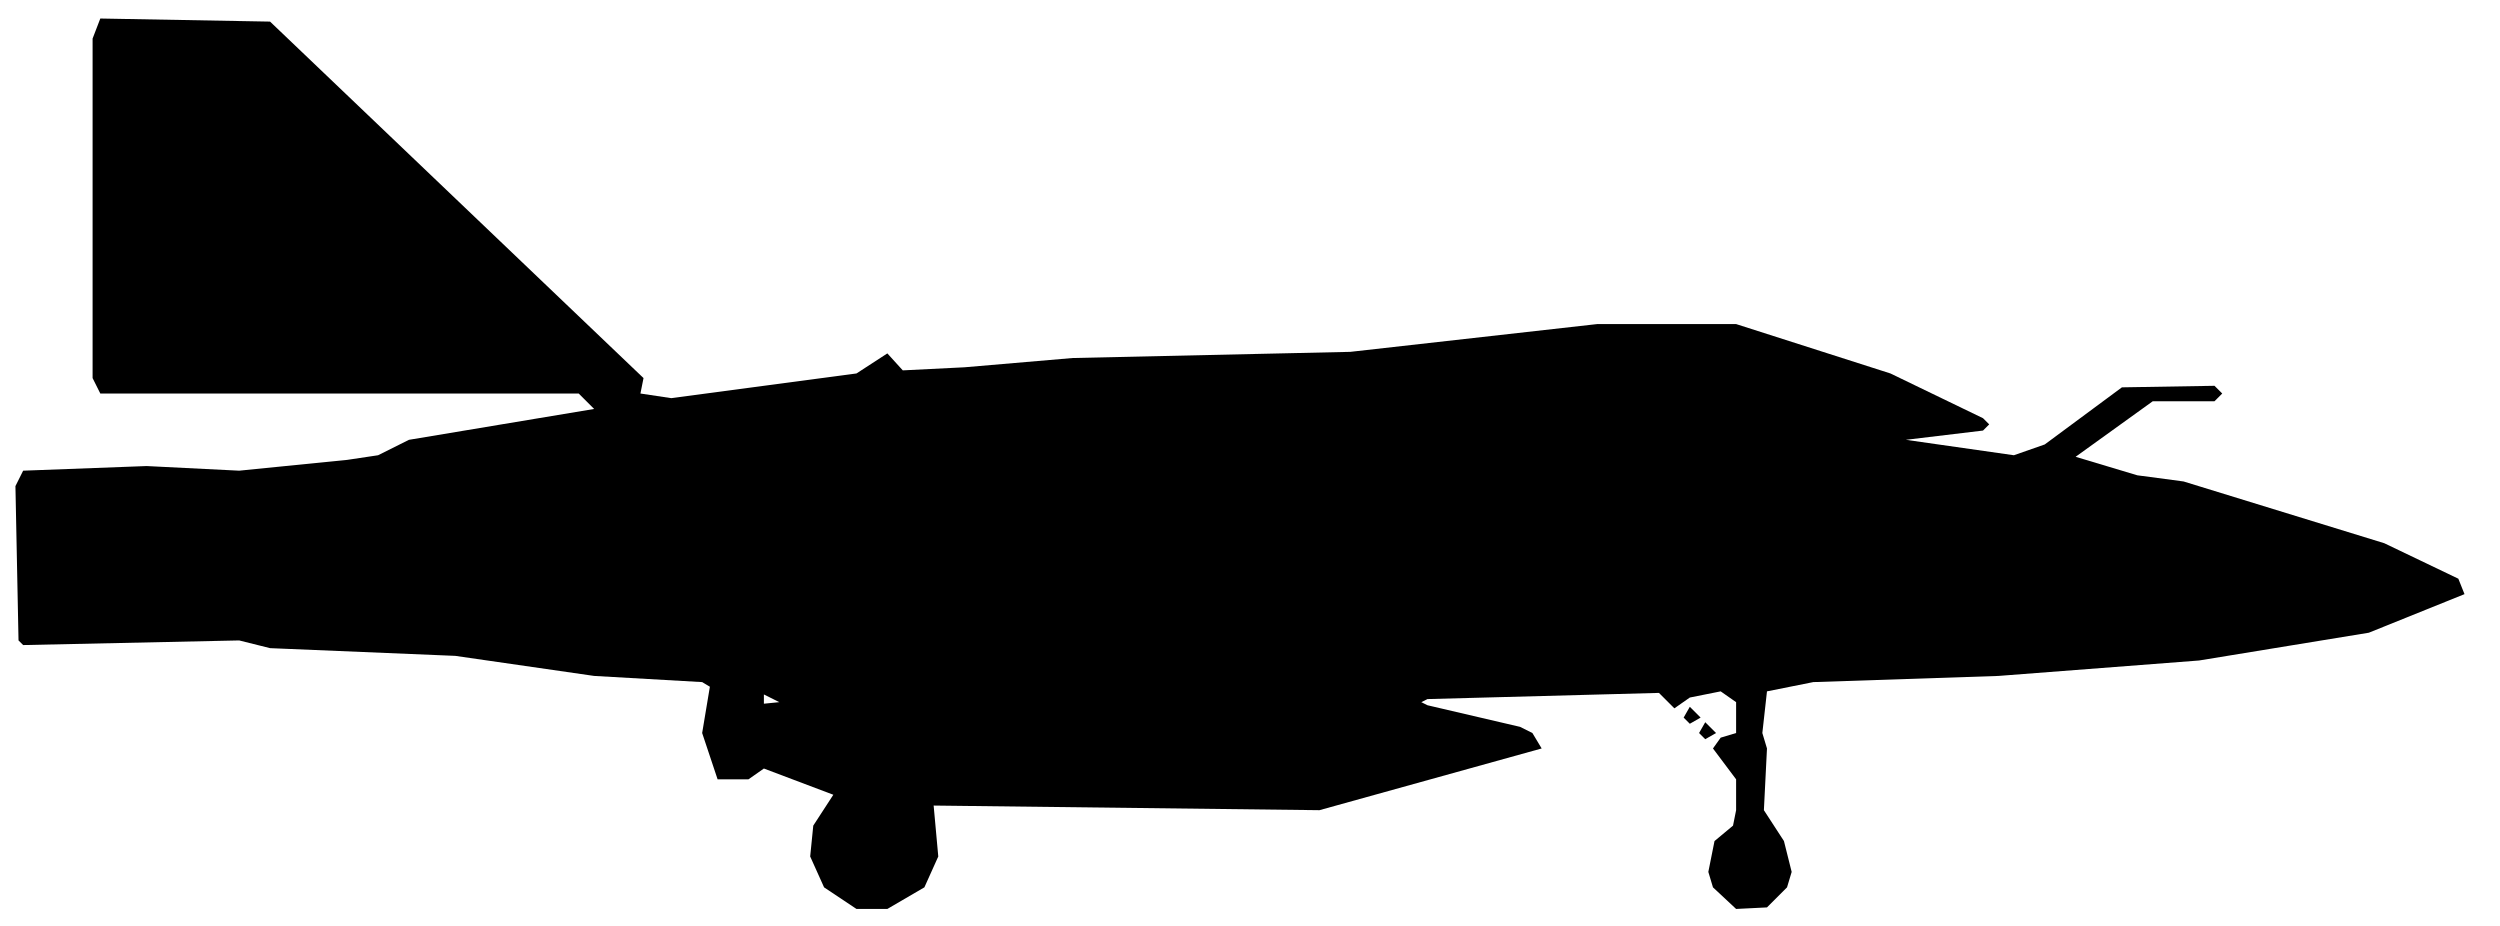
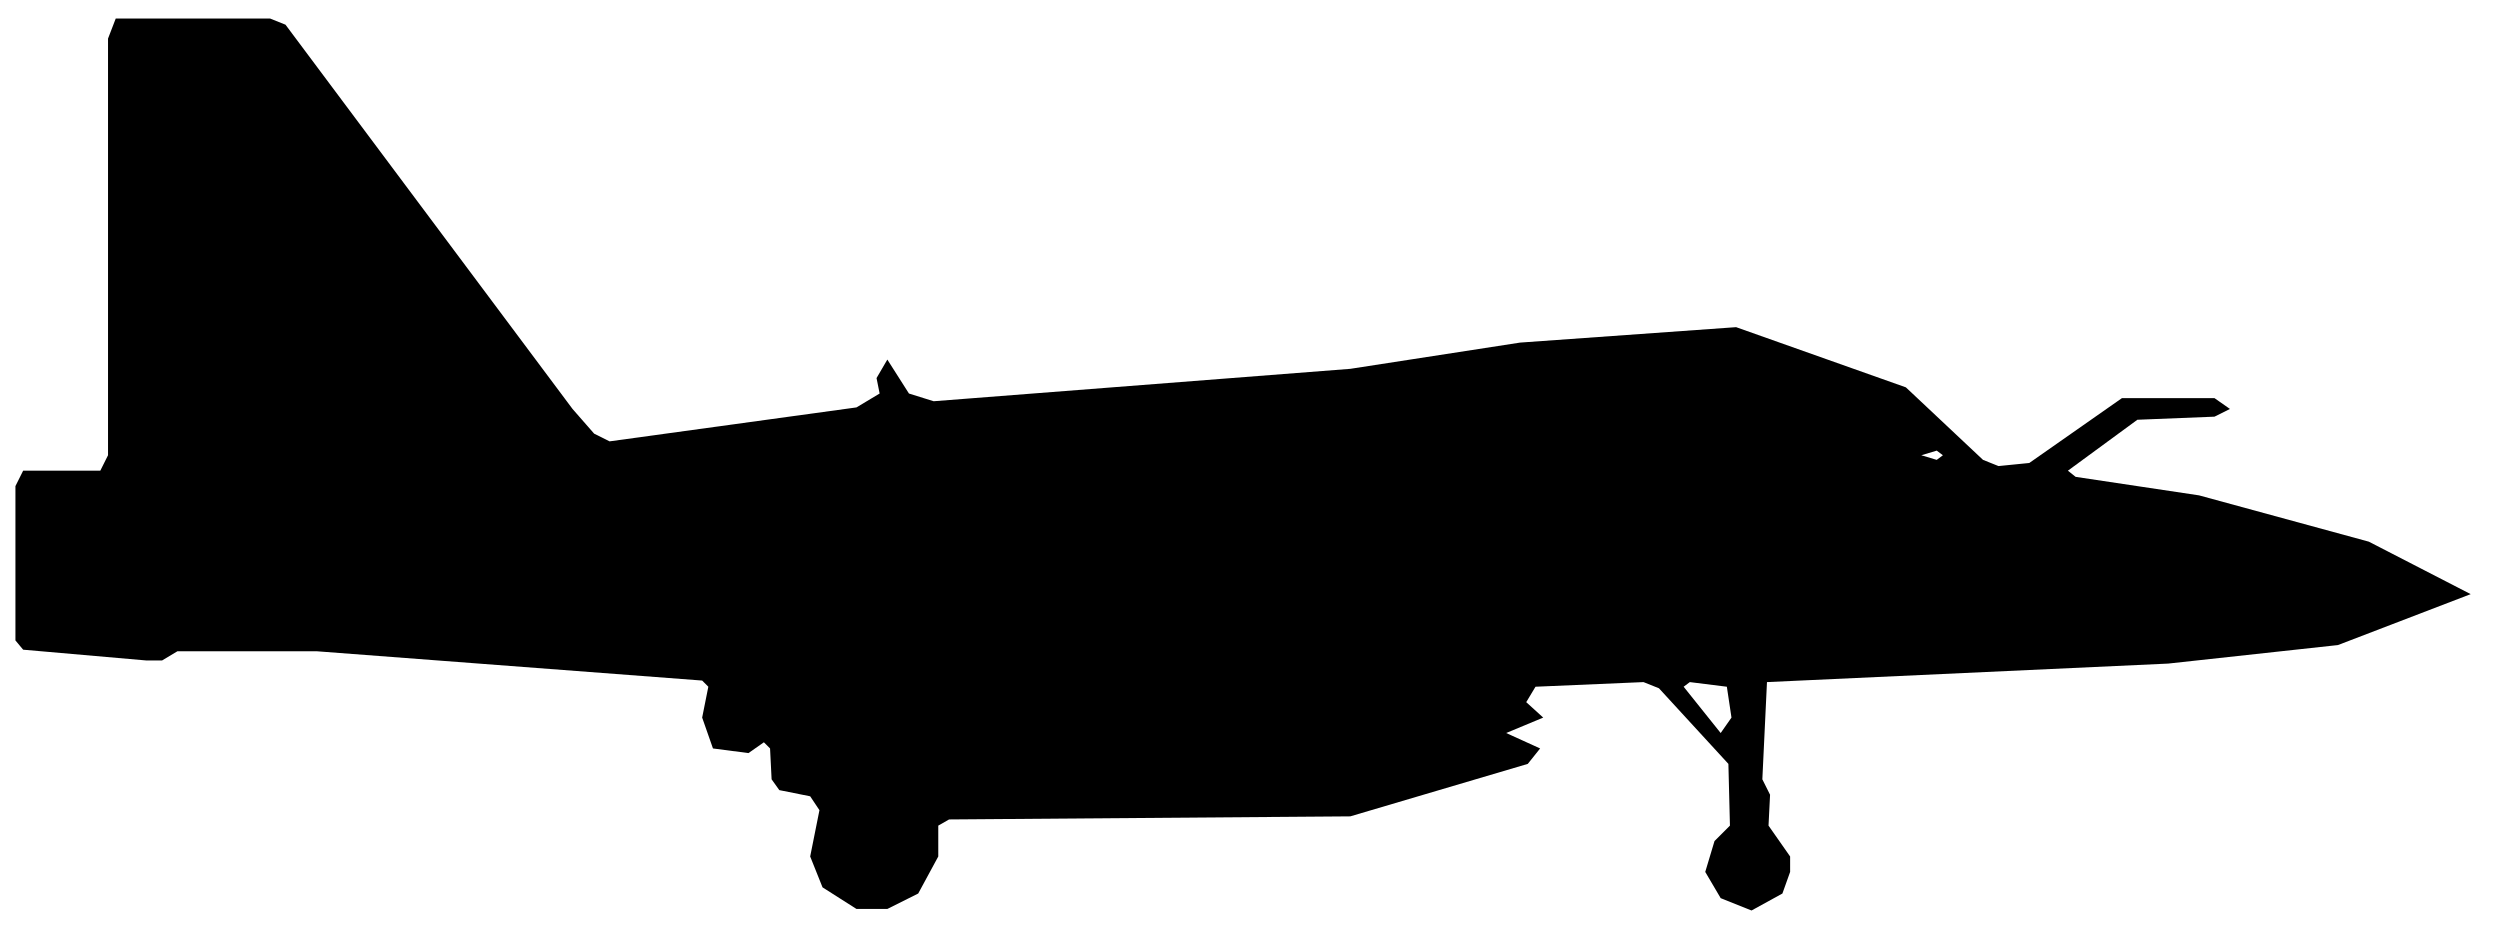
<svg xmlns="http://www.w3.org/2000/svg" viewBox="0 0 162 60" width="162" height="60" fill="currentColor" fill-rule="evenodd">
-   <path d="M55.5 58.9L57.5 58.9L59.9 57.5L60.8 55.5L60.5 52.2L85.5 52.5L99.9 48.5L99.3 47.5L98.5 47.1L92.5 45.7L92.1 45.5L92.5 45.3L107.5 44.9L108.5 45.9L109.5 45.2L111.5 44.8L112.5 45.5L112.5 47.5L111.5 47.8L111 48.5L112.5 50.5L112.5 52.5L112.3 53.5L111.1 54.5L110.7 56.5L111 57.5L112.5 58.9L114.5 58.8L115.8 57.5L116.1 56.5L115.6 54.5L114.3 52.5L114.5 48.5L115.5 48.5L114.5 48.5L114.2 47.5L114.5 44.8L117.5 44.2L129.5 43.8L142.5 42.8L153.5 41L159.7 38.5L159.3 37.5L154.5 35.2L141.5 31.2L138.5 30.8L134.5 29.6L139.5 26L143.5 26L144 25.5L143.5 25L137.5 25.1L132.5 28.8L130.5 29.5L123.5 28.5L128.5 27.9L128.9 27.5L128.5 27.1L122.5 24.2L112.5 21L103.5 21L87.5 22.8L69.5 23.2L62.5 23.8L58.5 24L57.5 22.9L55.5 24.2L43.5 25.8L41.5 25.5L41.7 24.5L17.5 1.4L6.5 1.2L6 2.5L6 24.5L6.5 25.5L37.5 25.5L38.5 26.5L26.5 28.5L24.5 29.5L22.5 29.8L15.5 30.5L9.5 30.2L1.5 30.5L1 31.5L1.2 41.5L1.5 41.8L15.5 41.5L17.5 42L29.5 42.5L38.5 43.8L45.5 44.2L46 44.5L45.5 47.5L46.5 50.5L48.5 50.5L49.5 49.8L54 51.5L52.7 53.5L52.5 55.5L53.4 57.5ZM110.5 47.9L111.2 47.5L110.5 46.8L110.1 47.5ZM109.5 46.9L110.2 46.5L109.5 45.8L109.1 46.5ZM49.5 45.6L49.5 45L50.5 45.5Z" />
+   <path d="M55.5 58.9L57.5 58.9L59.5 57.9L60.8 55.5L60.8 53.5L61.5 53.1L87.5 52.9L99 49.5L99.8 48.5L97.6 47.5L100 46.5L98.9 45.5L99.5 44.5L106.5 44.2L107.5 44.6L112 49.5L112.1 53.5L111.1 54.5L110.5 56.5L111.5 58.2L113.5 59L115.5 57.9L116 56.5L116 55.5L114.6 53.5L114.7 51.5L114.2 50.5L114.5 44.2L140.5 43L151.5 41.8L160.1 38.5L153.5 35.1L142.5 32.1L134.5 30.9L134 30.5L138.5 27.2L143.5 27L144.5 26.5L143.5 25.8L137.5 25.8L131.5 30L129.5 30.2L128.5 29.8L123.5 25.1L112.5 21.2L98.5 22.2L87.5 23.9L60.5 26L58.9 25.5L57.5 23.3L56.8 24.5L57 25.5L55.5 26.4L39.5 28.6L38.5 28.1L37.1 26.5L18.5 1.6L17.5 1.2L7.5 1.2L7 2.5L7 29.5L6.5 30.5L1.5 30.5L1 31.5L1 41.5L1.5 42.1L9.5 42.8L10.5 42.8L11.5 42.2L20.5 42.2L45.5 44.1L45.9 44.5L45.5 46.5L46.2 48.5L48.5 48.8L49.5 48.1L49.9 48.5L50 50.5L50.5 51.2L52.5 51.6L53.1 52.5L52.5 55.5L53.3 57.5ZM111.5 47.5L109.1 44.5L109.5 44.2L111.9 44.5L112.2 46.5ZM125.5 29.8L124.5 29.5L125.5 29.2L125.9 29.5Z" />
</svg>
